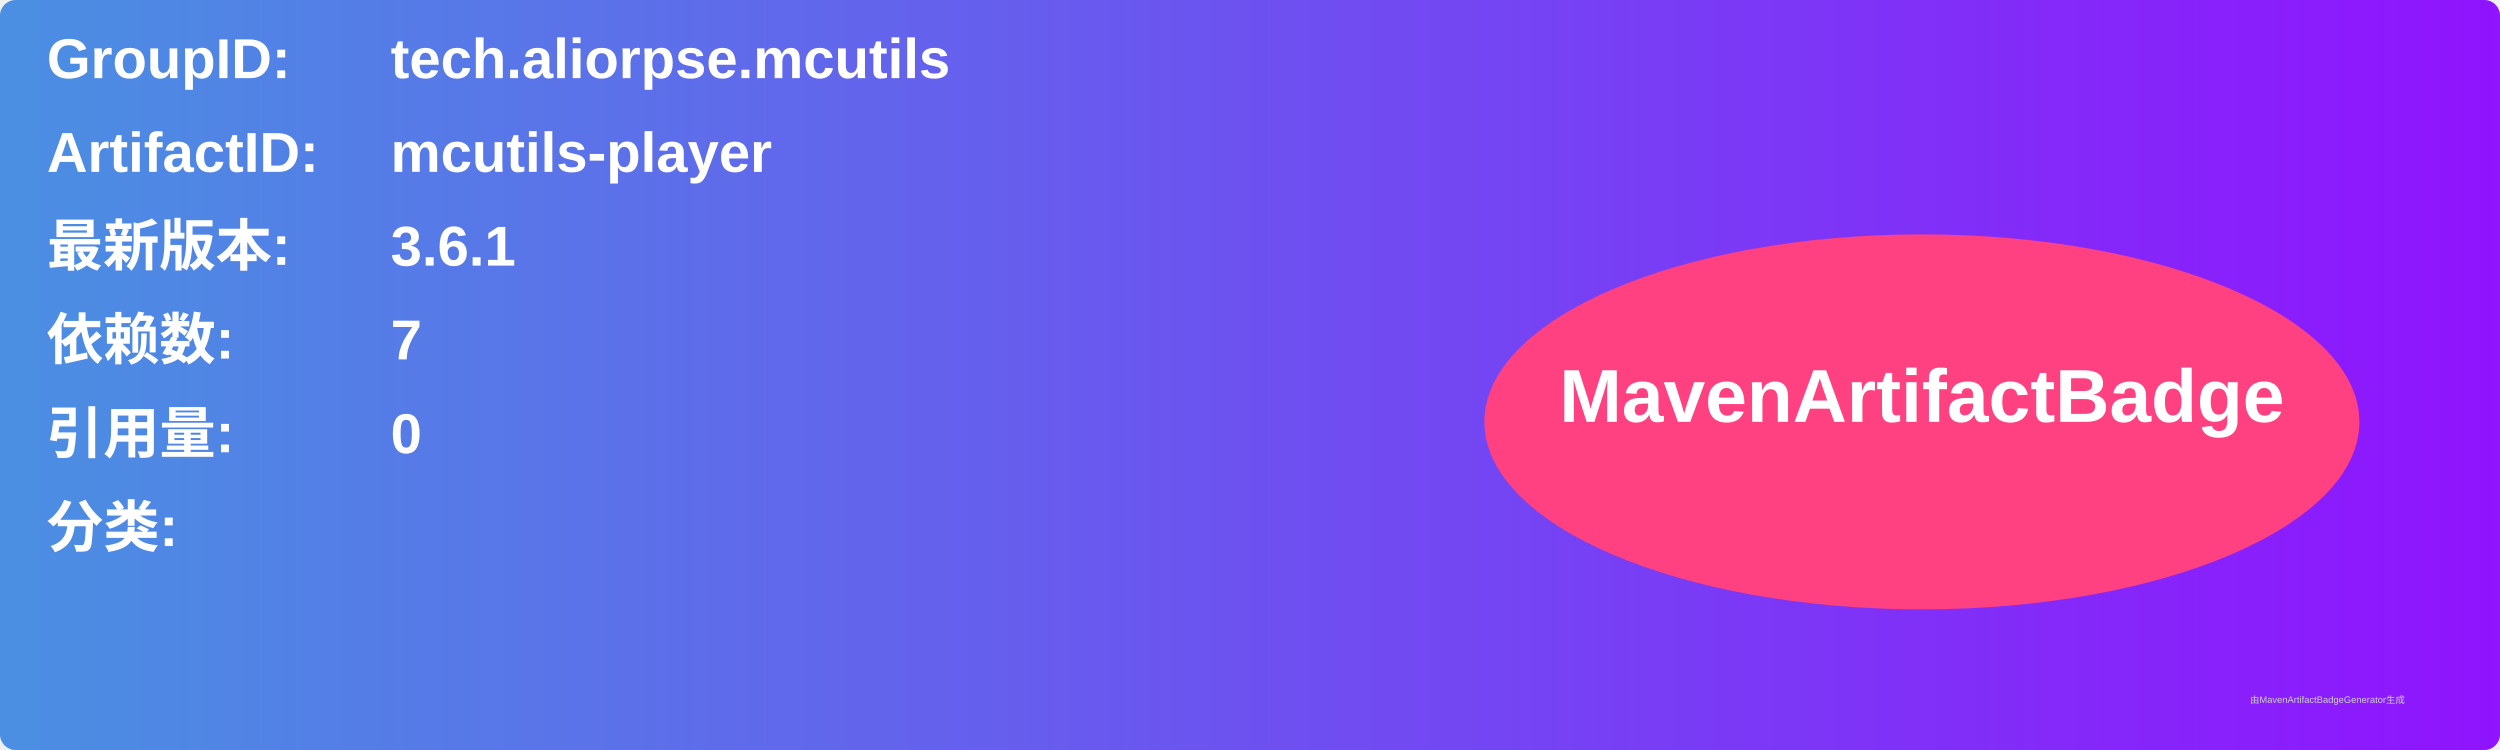
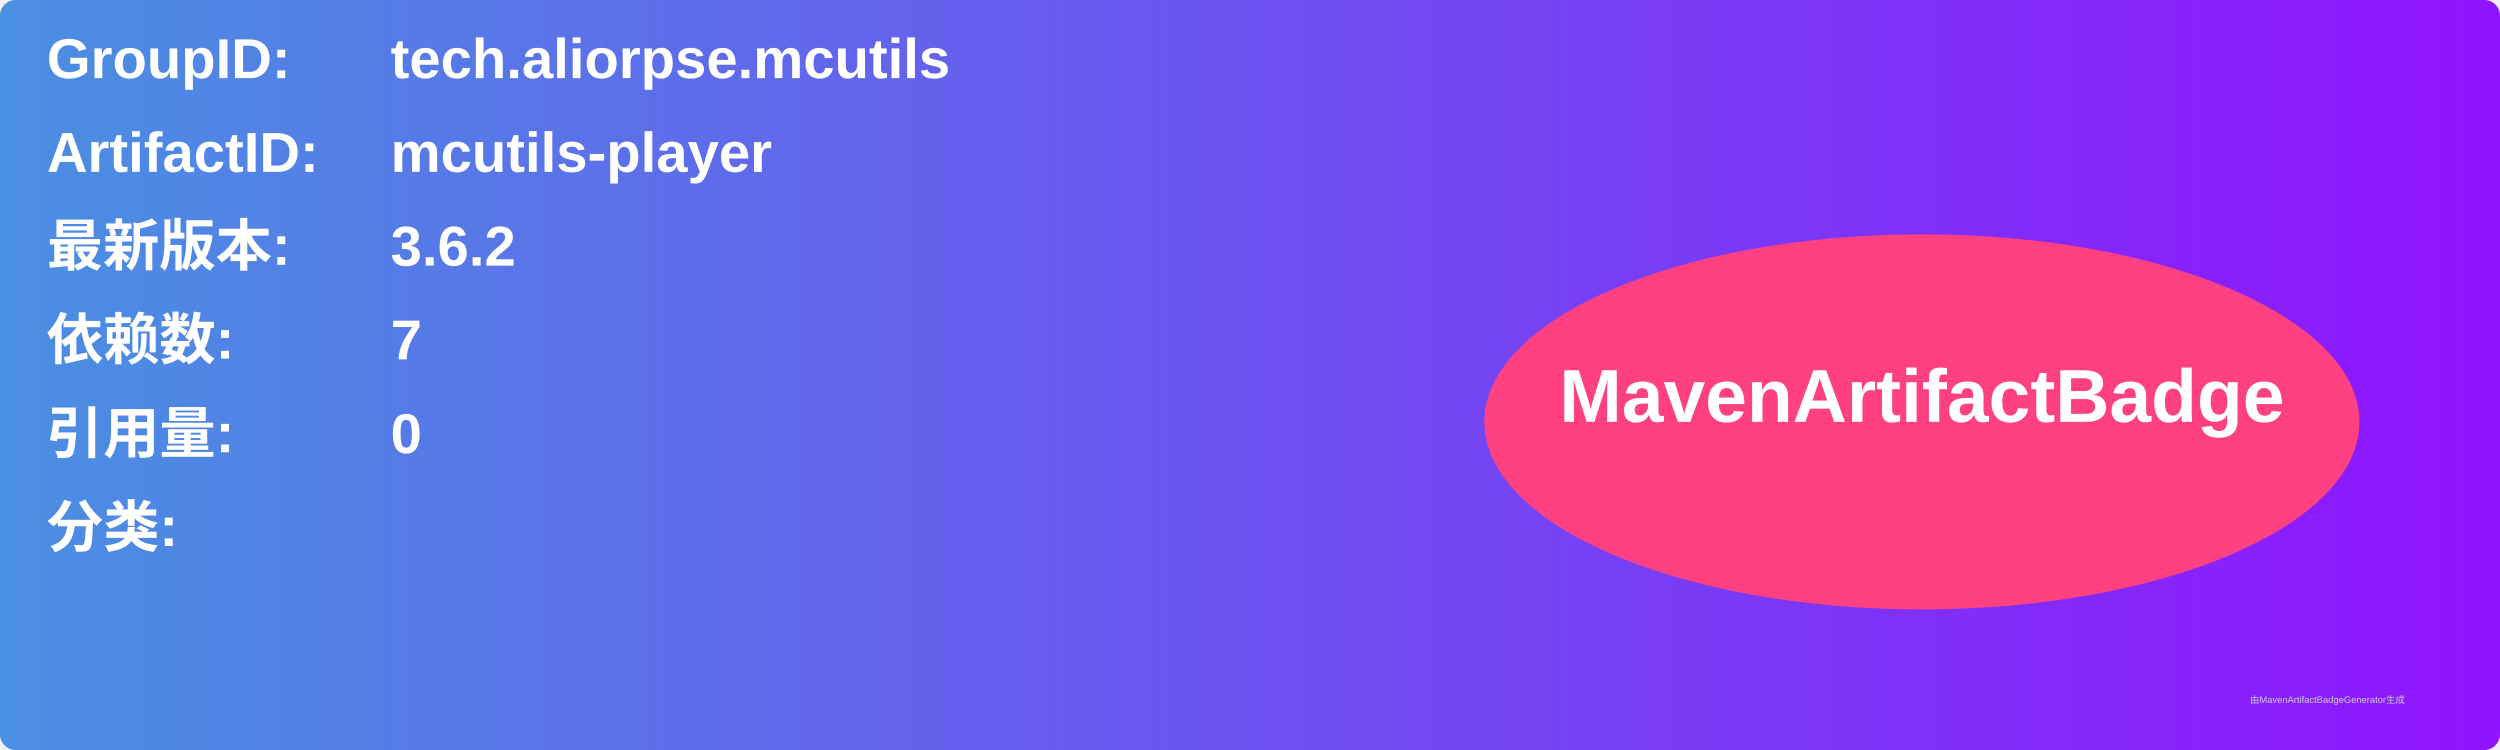
<svg xmlns="http://www.w3.org/2000/svg" width="800" height="240" viewBox="0 0 800 240">
  <linearGradient id="grad" x1="0%" y1="0%" x2="100%" y2="0%">
    <stop offset="0%" stop-color="#4a90e2" />
    <stop offset="100%" stop-color="#9013fe" />
  </linearGradient>
  <rect width="100%" height="100%" rx="5" ry="5" fill="url(#grad)" />
  <g transform="translate(15, 15)">
    <text x="0" y="10" font-family="Arial" font-size="18" fill="white" font-weight="bold" width="260">GroupID:</text>
    <text x="110" y="10" font-family="Arial" font-size="18" fill="white" font-weight="bold" width="460">tech.aliorpse.mcutils</text>
    <text x="0" y="40" font-family="Arial" font-size="18" fill="white" font-weight="bold" width="260">ArtifactID:</text>
    <text x="110" y="40" font-family="Arial" font-size="18" fill="white" font-weight="bold" width="460">mcutils-player</text>
    <text x="0" y="70" font-family="Arial" font-size="18" fill="white" font-weight="bold">最新版本:</text>
    <text x="110" y="70" font-family="Arial" font-size="18" fill="white" font-weight="bold">
-       <tspan font-weight="bold">3.6.1</tspan>
+       <tspan font-weight="bold">3.6.2</tspan>
    </text>
    <text x="0" y="100" font-family="Arial" font-size="18" fill="white" font-weight="bold">依赖数: </text>
    <text x="110" y="100" font-family="Arial" font-size="18" fill="white">
      <tspan font-weight="bold">7</tspan>
    </text>
    <text x="0" y="130" font-family="Arial" font-size="18" fill="white" font-weight="bold">引用量: </text>
    <text x="110" y="130" font-family="Arial" font-size="18" fill="white">
      <tspan font-weight="bold">0</tspan>
    </text>
    <text x="0" y="160" font-family="Arial" font-size="18" fill="white" font-weight="bold">分类:</text>
    <text x="10" y="190" font-family="Arial" font-size="10" fill="white">
      <tspan font-weight="bold" />
    </text>
    <ellipse cx="600" cy="120" rx="140" ry="60" fill="#ff4081" />
    <text x="600" y="120" text-anchor="middle" font-family="Arial" font-size="24" fill="white" font-weight="bold">MavenArtifactBadge</text>
  </g>
  <text x="720" y="225" font-family="Arial" font-size="3" fill="#d0d0d0">由MavenArtifactBadgeGenerator生成</text>
</svg>
